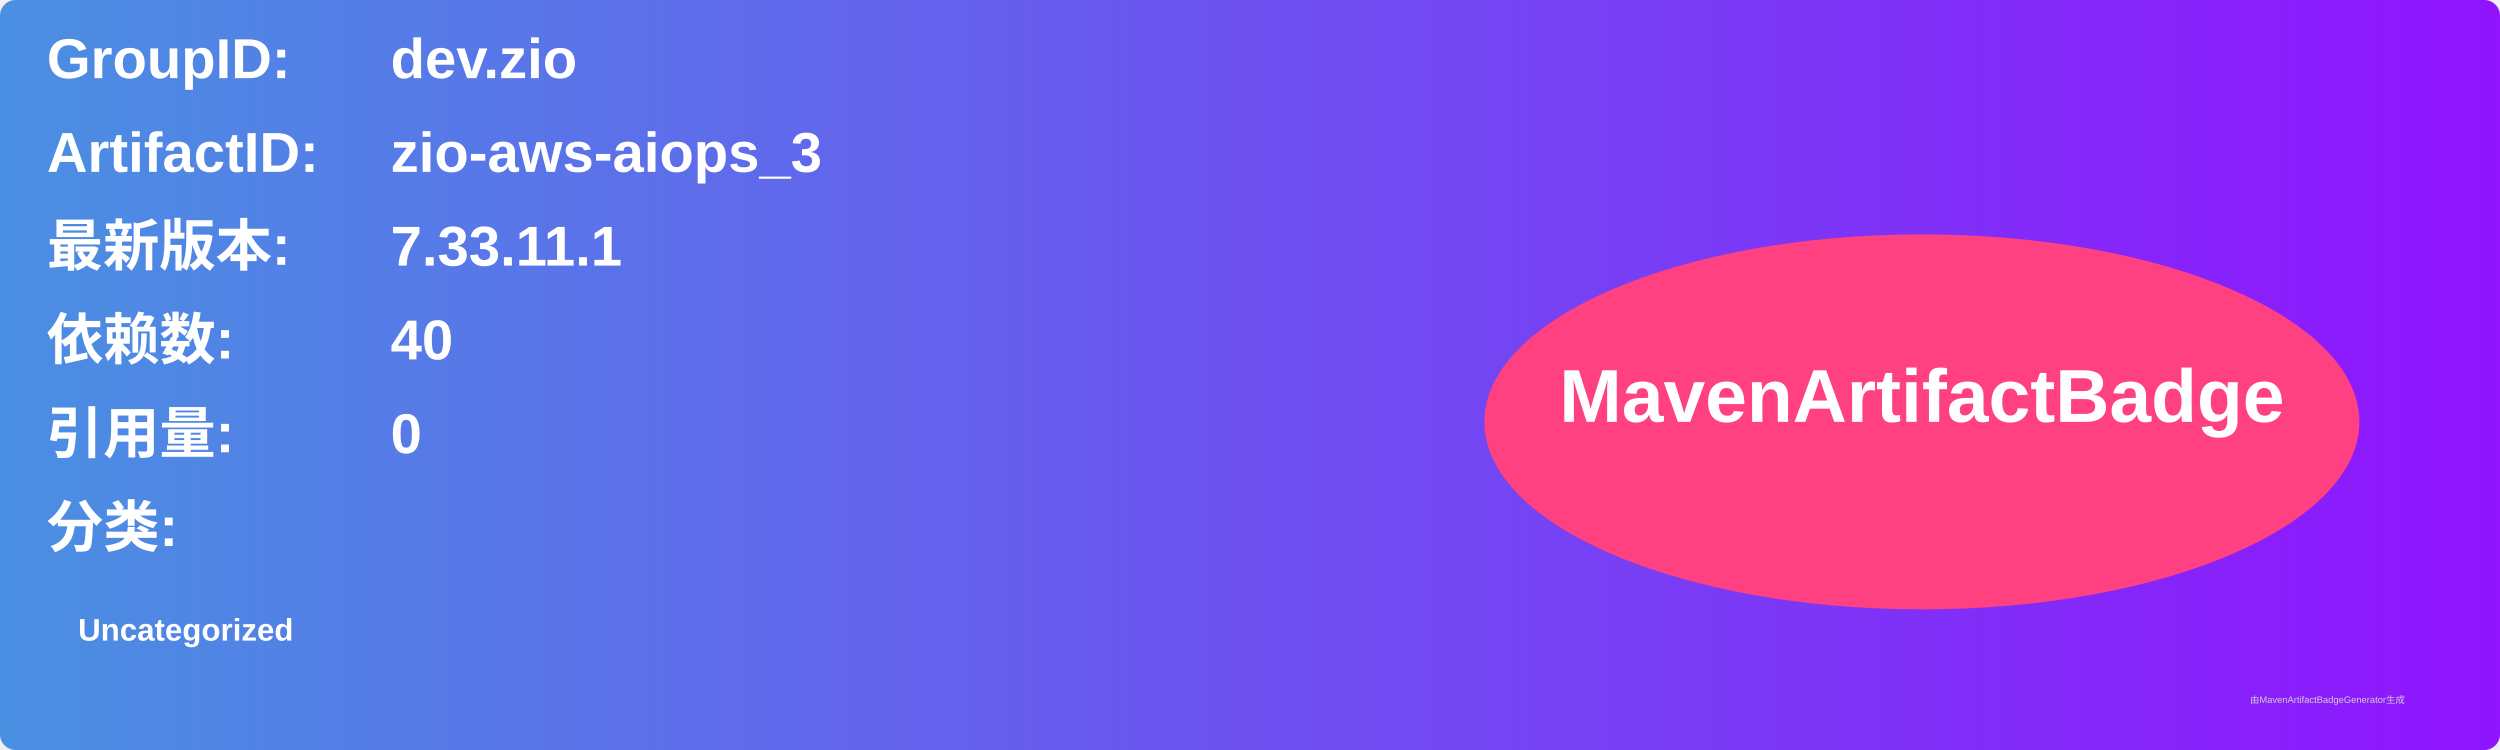
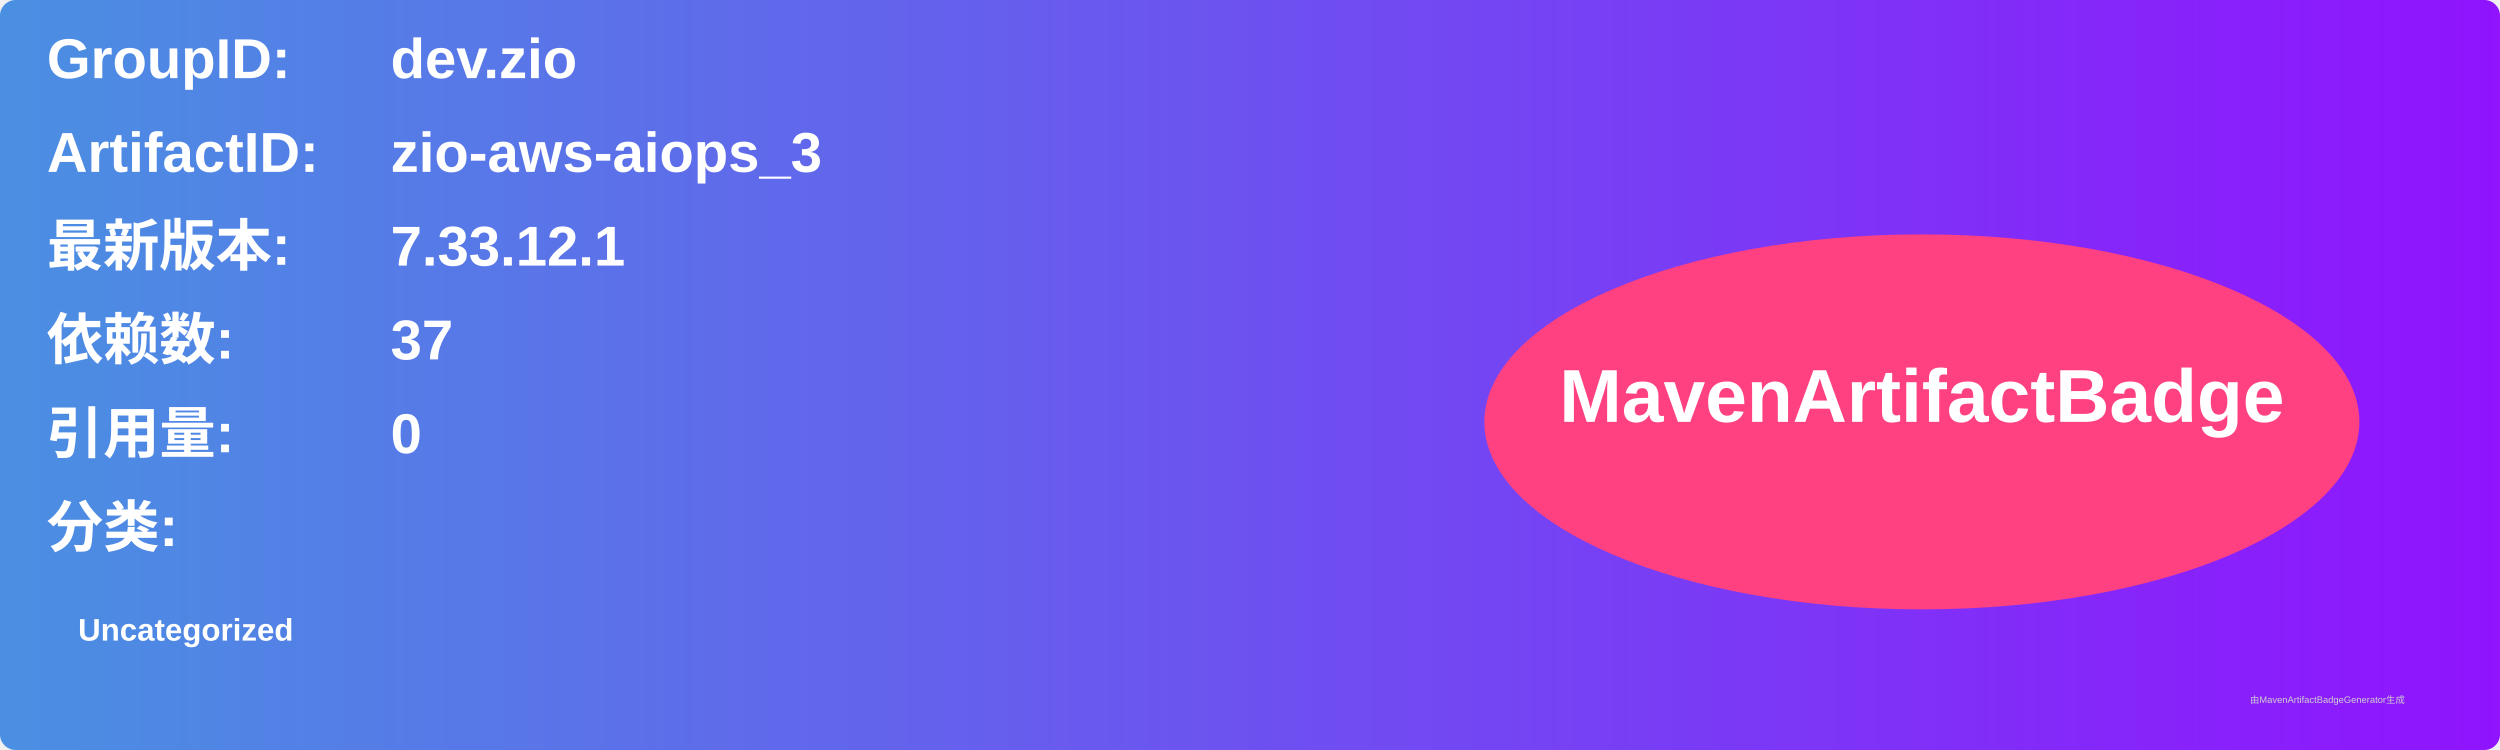
<svg xmlns="http://www.w3.org/2000/svg" width="800" height="240" viewBox="0 0 800 240">
  <linearGradient id="grad" x1="0%" y1="0%" x2="100%" y2="0%">
    <stop offset="0%" stop-color="#4a90e2" />
    <stop offset="100%" stop-color="#9013fe" />
  </linearGradient>
  <rect width="100%" height="100%" rx="5" ry="5" fill="url(#grad)" />
  <g transform="translate(15, 15)">
    <text x="0" y="10" font-family="Arial" font-size="18" fill="white" font-weight="bold" width="260">GroupID:</text>
    <text x="110" y="10" font-family="Arial" font-size="18" fill="white" font-weight="bold" width="460">dev.zio</text>
    <text x="0" y="40" font-family="Arial" font-size="18" fill="white" font-weight="bold" width="260">ArtifactID:</text>
    <text x="110" y="40" font-family="Arial" font-size="18" fill="white" font-weight="bold" width="460">zio-aws-aiops_3</text>
    <text x="0" y="70" font-family="Arial" font-size="18" fill="white" font-weight="bold">最新版本:</text>
    <text x="110" y="70" font-family="Arial" font-size="18" fill="white" font-weight="bold">
-       <tspan font-weight="bold">7.33.11.1</tspan>
+       <tspan font-weight="bold">7.33.12.1</tspan>
    </text>
    <text x="0" y="100" font-family="Arial" font-size="18" fill="white" font-weight="bold">依赖数: </text>
    <text x="110" y="100" font-family="Arial" font-size="18" fill="white">
-       <tspan font-weight="bold">40</tspan>
+       <tspan font-weight="bold">37</tspan>
    </text>
    <text x="0" y="130" font-family="Arial" font-size="18" fill="white" font-weight="bold">引用量: </text>
    <text x="110" y="130" font-family="Arial" font-size="18" fill="white">
      <tspan font-weight="bold">0</tspan>
    </text>
    <text x="0" y="160" font-family="Arial" font-size="18" fill="white" font-weight="bold">分类:</text>
    <text x="10" y="190" font-family="Arial" font-size="10" fill="white">
      <tspan font-weight="bold">Uncategorized</tspan>
    </text>
    <ellipse cx="600" cy="120" rx="140" ry="60" fill="#ff4081" />
    <text x="600" y="120" text-anchor="middle" font-family="Arial" font-size="24" fill="white" font-weight="bold">MavenArtifactBadge</text>
  </g>
  <text x="720" y="225" font-family="Arial" font-size="3" fill="#d0d0d0">由MavenArtifactBadgeGenerator生成</text>
</svg>
